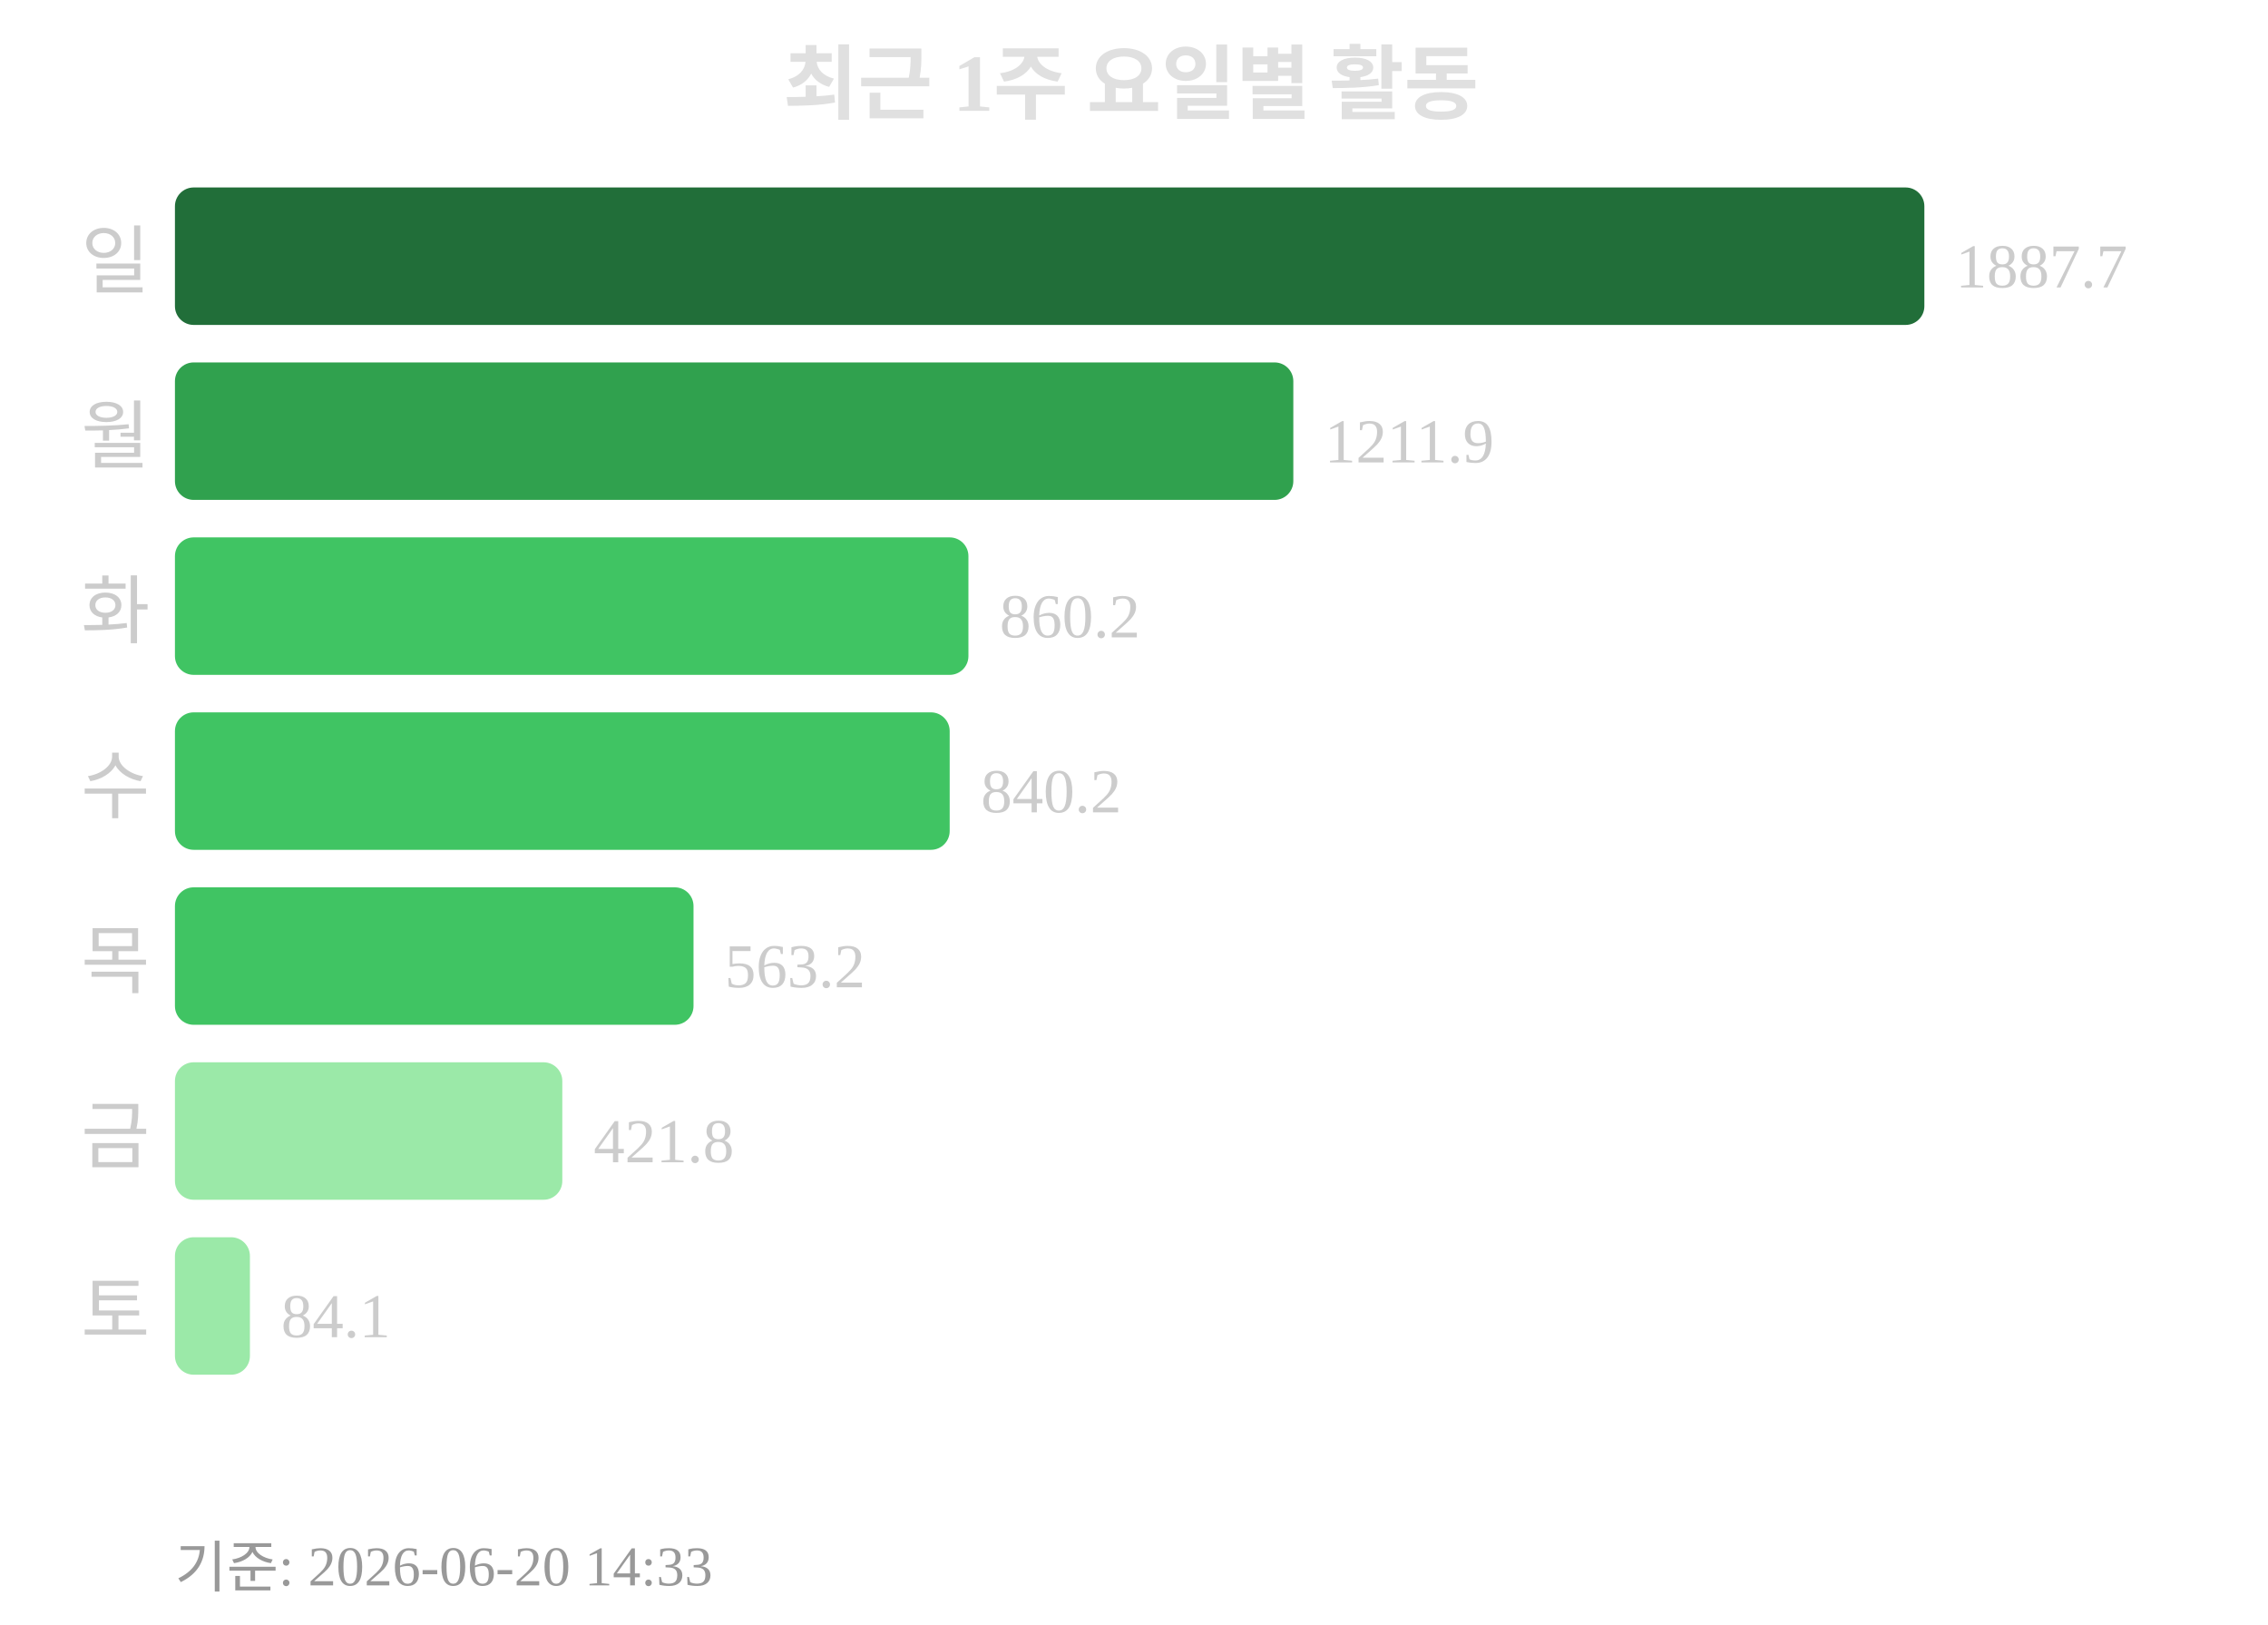
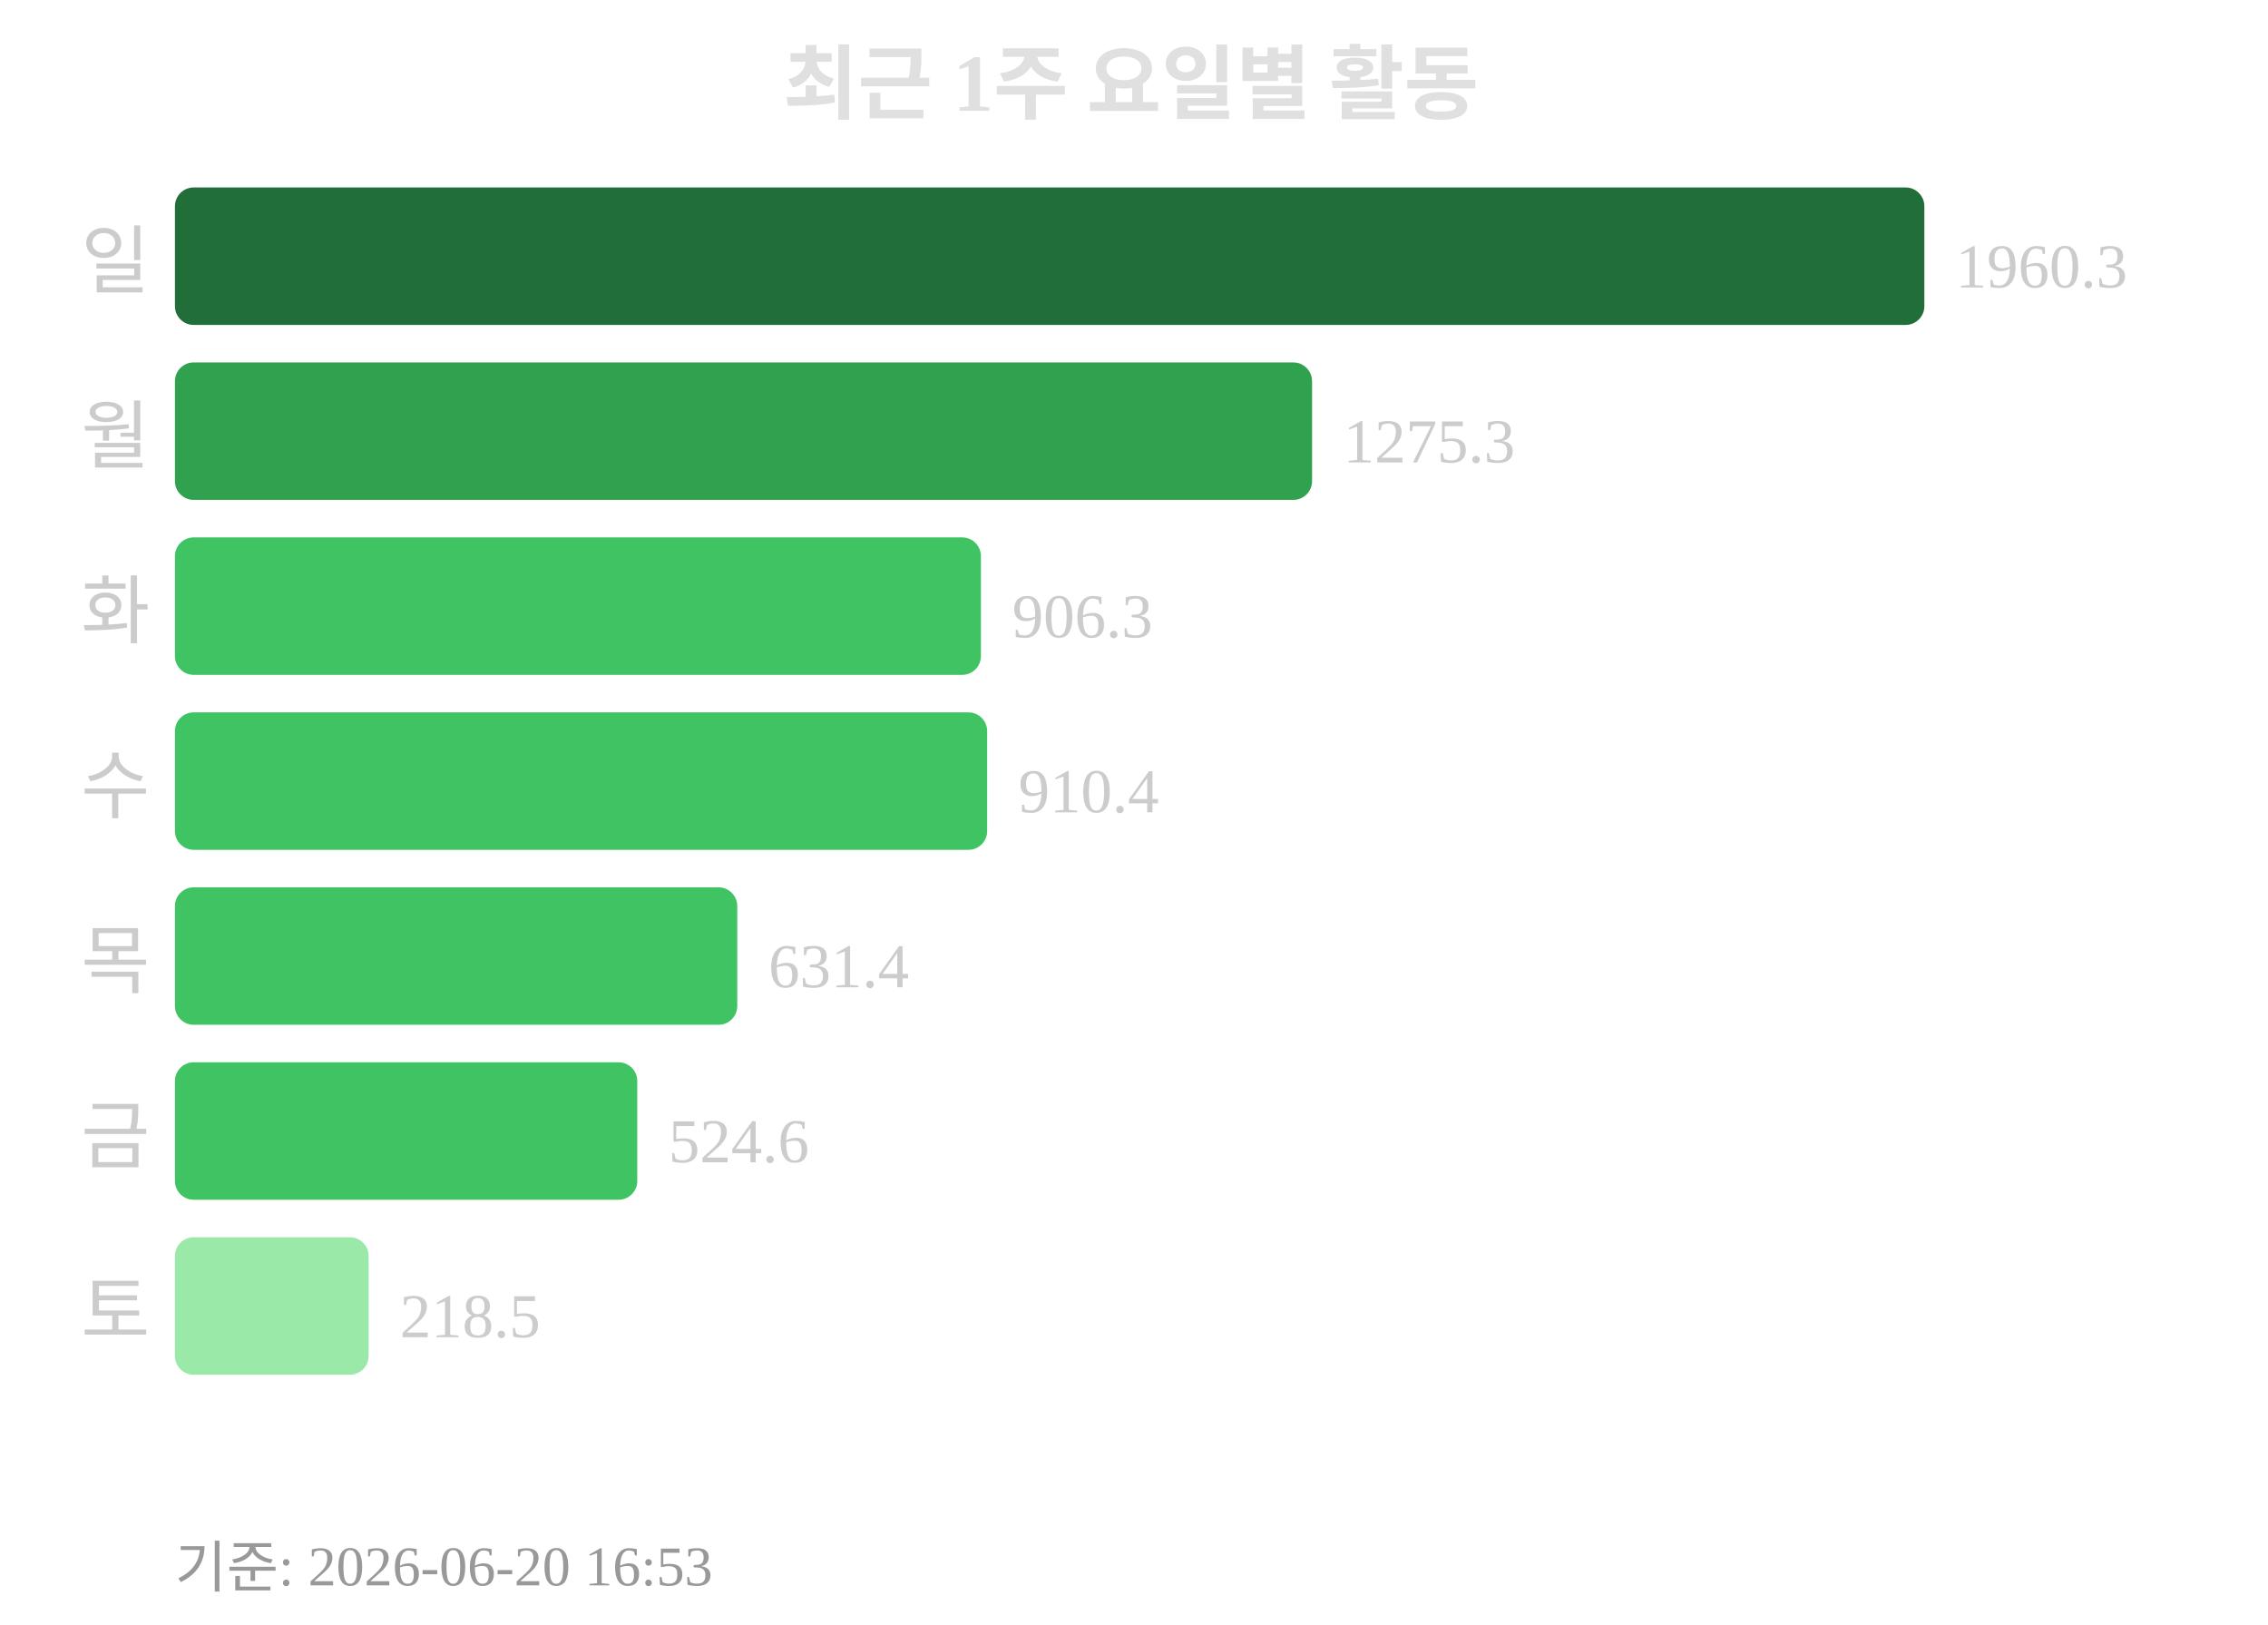
<svg xmlns="http://www.w3.org/2000/svg" width="363" height="260">
  <text x="181" y="18" text-anchor="middle" font-size="13" font-weight="bold" fill="#e0e0e0">최근 1주 요일별 활동</text>
  <text x="24" y="46" text-anchor="end" font-size="12" fill="#cccccc">일</text>
  <rect x="28" y="30" width="280" height="22" rx="3" fill="#216e39" />
-   <text x="313" y="46" font-size="10" fill="#cccccc">1887.7</text>
+   <text x="313" y="46" font-size="10" fill="#cccccc">1960.3</text>
  <text x="24" y="74" text-anchor="end" font-size="12" fill="#cccccc">월</text>
-   <rect x="28" y="58" width="179" height="22" rx="3" fill="#30a14e" />
-   <text x="212" y="74" font-size="10" fill="#cccccc">1211.9</text>
+   <rect x="28" y="58" width="182" height="22" rx="3" fill="#30a14e" />
+   <text x="215" y="74" font-size="10" fill="#cccccc">1275.3</text>
  <text x="24" y="102" text-anchor="end" font-size="12" fill="#cccccc">화</text>
-   <rect x="28" y="86" width="127" height="22" rx="3" fill="#40c463" />
-   <text x="160" y="102" font-size="10" fill="#cccccc">860.2</text>
+   <rect x="28" y="86" width="129" height="22" rx="3" fill="#40c463" />
+   <text x="162" y="102" font-size="10" fill="#cccccc">906.3</text>
  <text x="24" y="130" text-anchor="end" font-size="12" fill="#cccccc">수</text>
-   <rect x="28" y="114" width="124" height="22" rx="3" fill="#40c463" />
-   <text x="157" y="130" font-size="10" fill="#cccccc">840.2</text>
+   <rect x="28" y="114" width="130" height="22" rx="3" fill="#40c463" />
+   <text x="163" y="130" font-size="10" fill="#cccccc">910.4</text>
  <text x="24" y="158" text-anchor="end" font-size="12" fill="#cccccc">목</text>
-   <rect x="28" y="142" width="83" height="22" rx="3" fill="#40c463" />
-   <text x="116" y="158" font-size="10" fill="#cccccc">563.2</text>
+   <rect x="28" y="142" width="90" height="22" rx="3" fill="#40c463" />
+   <text x="123" y="158" font-size="10" fill="#cccccc">631.4</text>
  <text x="24" y="186" text-anchor="end" font-size="12" fill="#cccccc">금</text>
-   <rect x="28" y="170" width="62" height="22" rx="3" fill="#9be9a8" />
-   <text x="95" y="186" font-size="10" fill="#cccccc">421.8</text>
+   <rect x="28" y="170" width="74" height="22" rx="3" fill="#40c463" />
+   <text x="107" y="186" font-size="10" fill="#cccccc">524.6</text>
  <text x="24" y="214" text-anchor="end" font-size="12" fill="#cccccc">토</text>
-   <rect x="28" y="198" width="12" height="22" rx="3" fill="#9be9a8" />
-   <text x="45" y="214" font-size="10" fill="#cccccc">84.1</text>
-   <text x="28" y="254" font-size="9" fill="#999999">기준: 2026-06-20 14:33</text>
+   <rect x="28" y="198" width="31" height="22" rx="3" fill="#9be9a8" />
+   <text x="64" y="214" font-size="10" fill="#cccccc">218.5</text>
+   <text x="28" y="254" font-size="9" fill="#999999">기준: 2026-06-20 16:53</text>
</svg>
